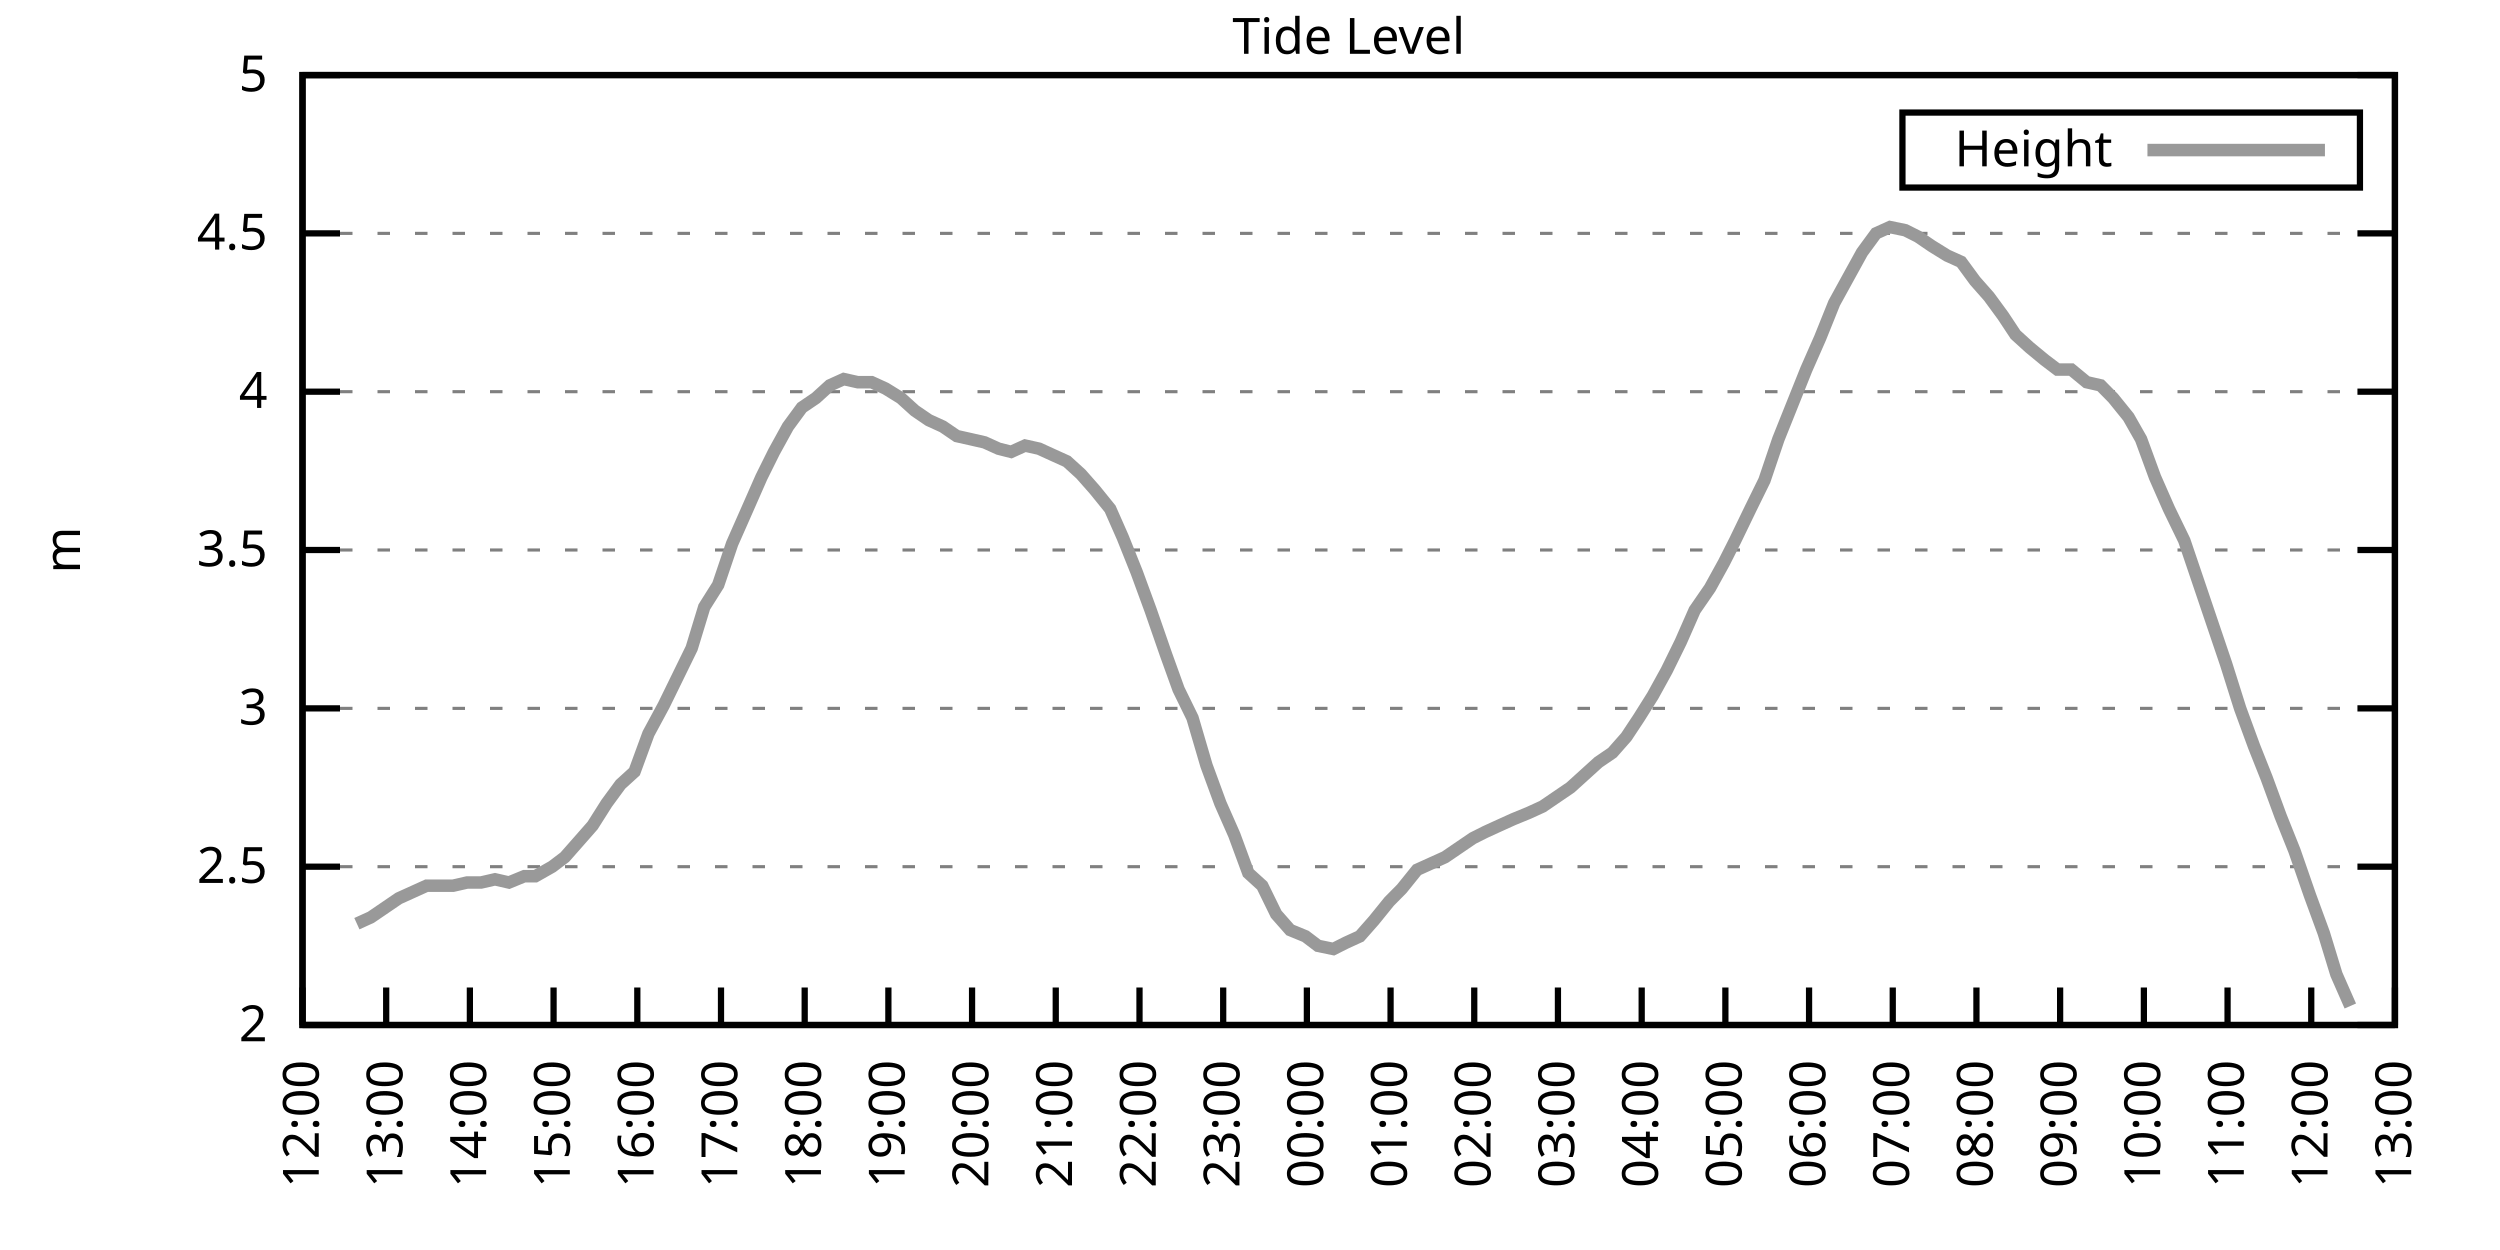
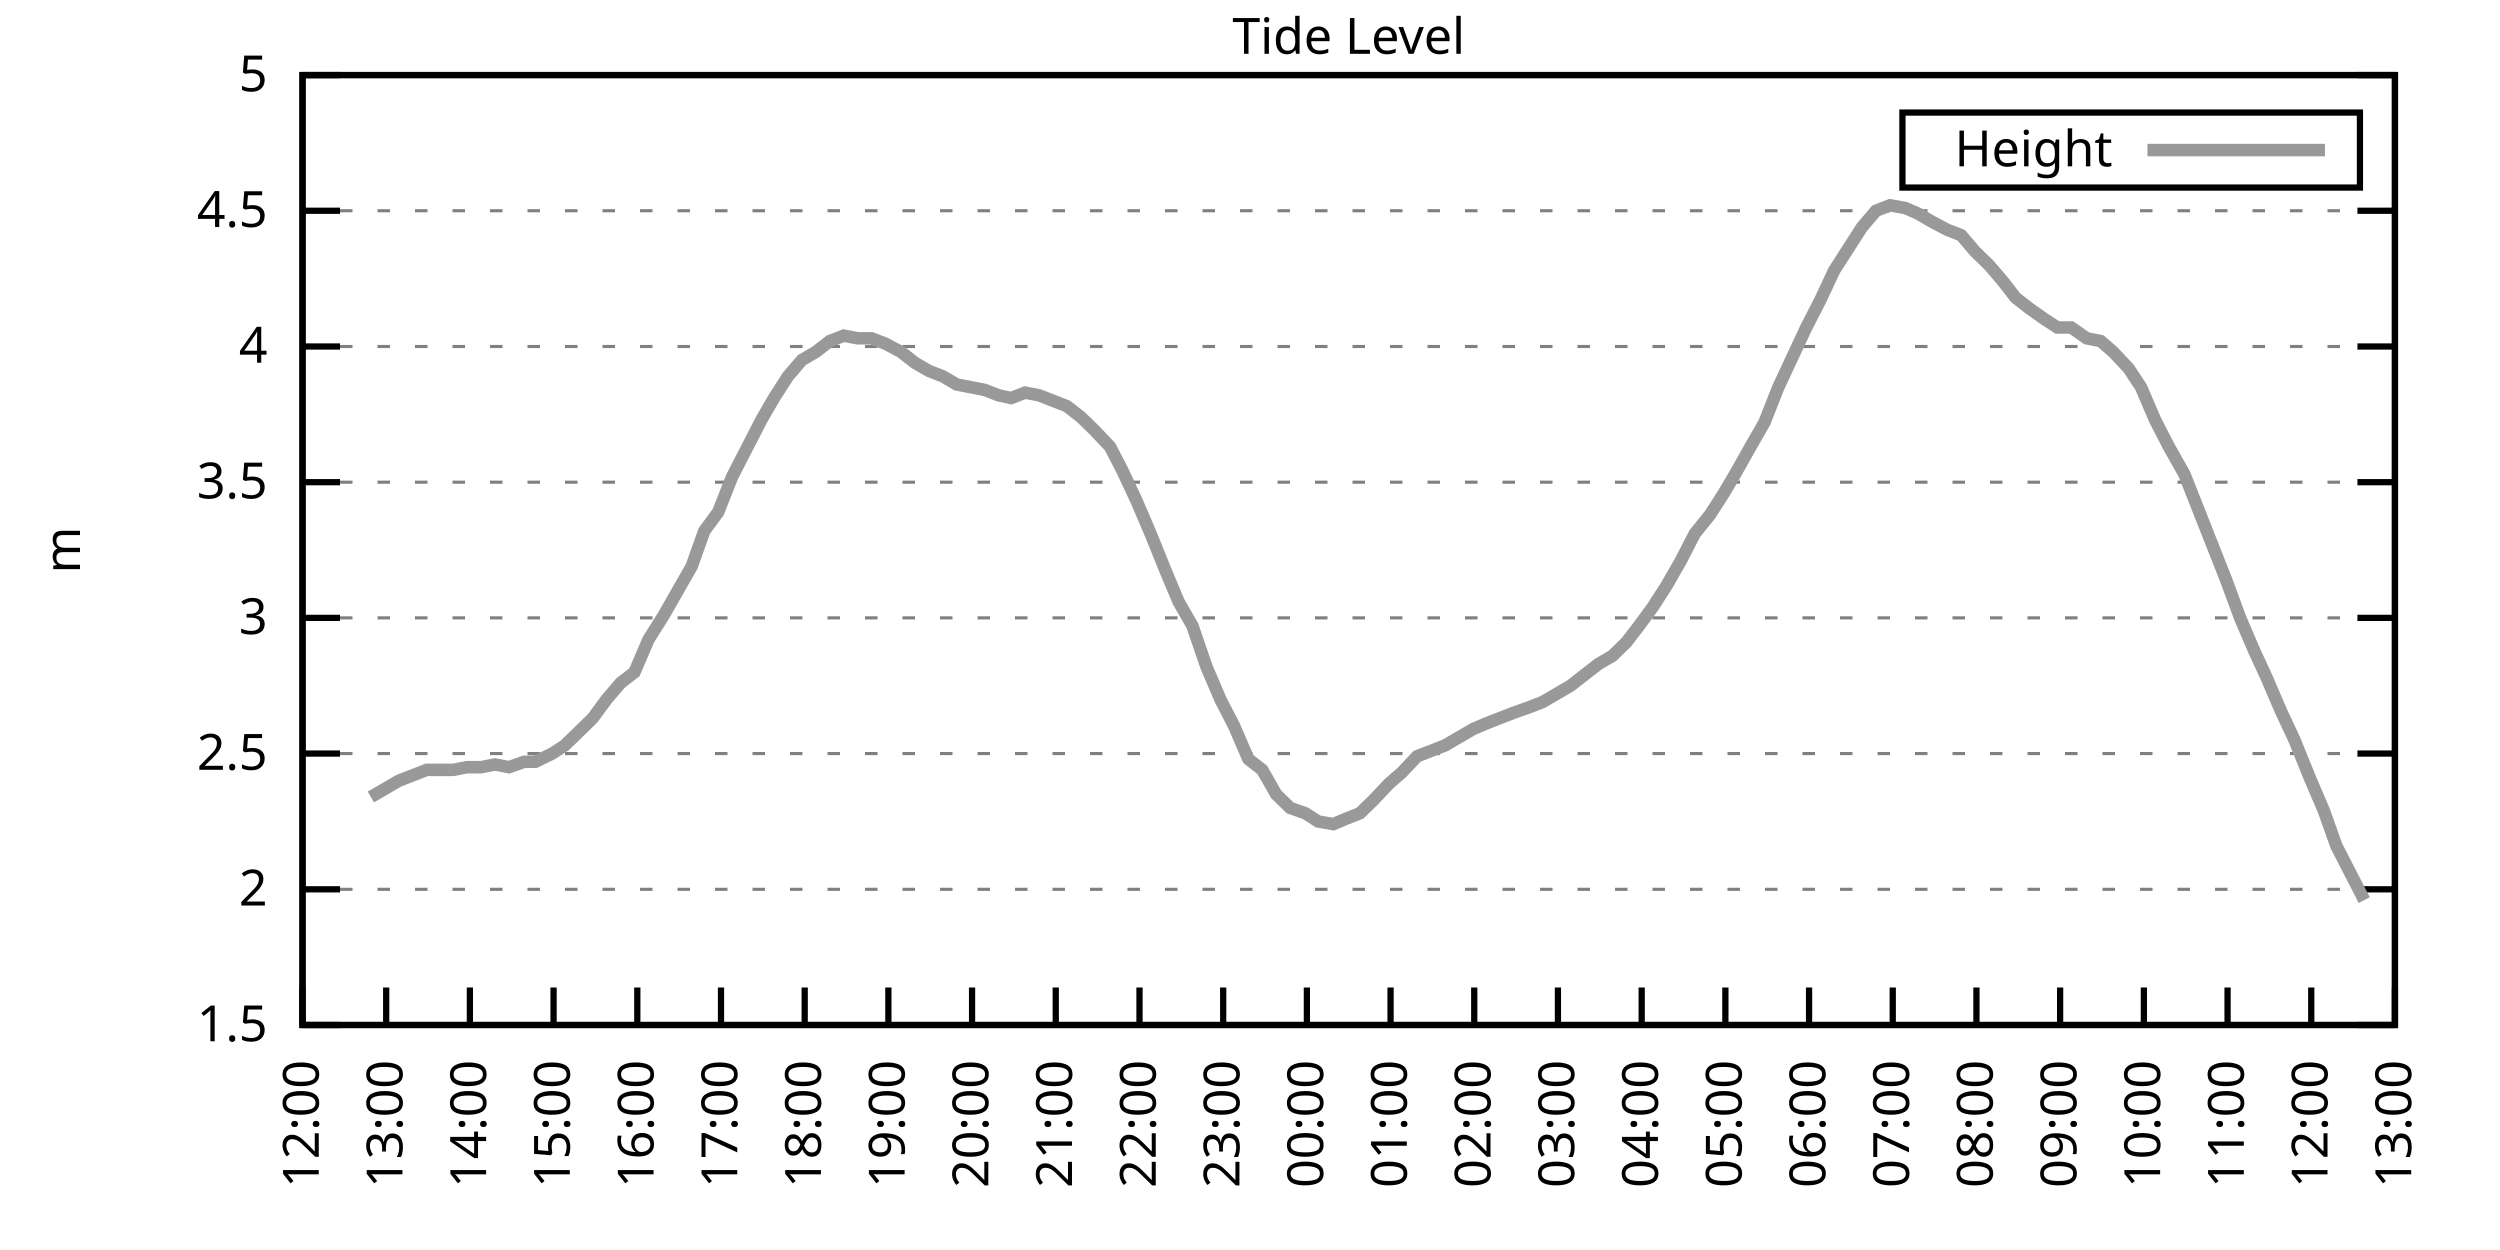
<svg xmlns="http://www.w3.org/2000/svg" xmlns:xlink="http://www.w3.org/1999/xlink" width="400" height="200" viewBox="0 0 400 200">
  <g id="gnuplot_canvas">
    <rect x="0" y="0" width="400" height="200" fill="none" />
    <defs>
      <circle id="gpDot" r="0.5" stroke-width="0.5" stroke="currentColor" />
      <path id="gpPt0" stroke-width="0.333" stroke="currentColor" d="M-1,0 h2 M0,-1 v2" />
      <path id="gpPt1" stroke-width="0.333" stroke="currentColor" d="M-1,-1 L1,1 M1,-1 L-1,1" />
      <path id="gpPt2" stroke-width="0.333" stroke="currentColor" d="M-1,0 L1,0 M0,-1 L0,1 M-1,-1 L1,1 M-1,1 L1,-1" />
      <rect id="gpPt3" stroke-width="0.333" stroke="currentColor" x="-1" y="-1" width="2" height="2" />
      <rect id="gpPt4" stroke-width="0.333" stroke="currentColor" fill="currentColor" x="-1" y="-1" width="2" height="2" />
      <circle id="gpPt5" stroke-width="0.333" stroke="currentColor" cx="0" cy="0" r="1" />
      <use xlink:href="#gpPt5" id="gpPt6" fill="currentColor" stroke="none" />
      <path id="gpPt7" stroke-width="0.333" stroke="currentColor" d="M0,-1.33 L-1.33,0.67 L1.33,0.67 z" />
      <use xlink:href="#gpPt7" id="gpPt8" fill="currentColor" stroke="none" />
      <use xlink:href="#gpPt7" id="gpPt9" stroke="currentColor" transform="rotate(180)" />
      <use xlink:href="#gpPt9" id="gpPt10" fill="currentColor" stroke="none" />
      <use xlink:href="#gpPt3" id="gpPt11" stroke="currentColor" transform="rotate(45)" />
      <use xlink:href="#gpPt11" id="gpPt12" fill="currentColor" stroke="none" />
      <path id="gpPt13" stroke-width="0.333" stroke="currentColor" d="M0,1.330 L1.265,0.411 L0.782,-1.067 L-0.782,-1.076 L-1.265,0.411 z" />
      <use xlink:href="#gpPt13" id="gpPt14" fill="currentColor" stroke="none" />
      <filter id="textbox" filterUnits="objectBoundingBox" x="0" y="0" height="1" width="1">
        <feFlood flood-color="white" flood-opacity="1" result="bgnd" />
        <feComposite in="SourceGraphic" in2="bgnd" operator="atop" />
      </filter>
      <filter id="greybox" filterUnits="objectBoundingBox" x="0" y="0" height="1" width="1">
        <feFlood flood-color="lightgrey" flood-opacity="1" result="grey" />
        <feComposite in="SourceGraphic" in2="grey" operator="atop" />
      </filter>
    </defs>
    <g fill="none" color="white" stroke="currentColor" stroke-width="1.00" stroke-linecap="butt" stroke-linejoin="miter">
</g>
    <g fill="none" color="black" stroke="currentColor" stroke-width="1.00" stroke-linecap="butt" stroke-linejoin="miter">
      <g stroke="none" shape-rendering="crispEdges">
        <polygon fill="rgb(255, 255, 255)" points="48.40,164.00 383.18,164.00 383.18,12.02 48.40,12.02 " />
      </g>
    </g>
    <g fill="none" color="black" stroke="currentColor" stroke-width="1.00" stroke-linecap="butt" stroke-linejoin="miter">
</g>
    <g fill="none" color="black" stroke="black" stroke-width="0.50" stroke-linecap="butt" stroke-linejoin="miter">
</g>
    <g fill="none" color="gray" stroke="currentColor" stroke-width="0.50" stroke-linecap="butt" stroke-linejoin="miter">
      <path stroke="gray" stroke-dasharray="2,4" class="gridline" d="M48.40,164.00 L383.19,164.00  " />
    </g>
    <g fill="none" color="gray" stroke="gray" stroke-width="1.00" stroke-linecap="butt" stroke-linejoin="miter">
</g>
    <g fill="none" color="black" stroke="currentColor" stroke-width="1.00" stroke-linecap="butt" stroke-linejoin="miter">
      <path stroke="black" d="M48.40,164.00 L54.40,164.00 M383.19,164.00 L377.19,164.00  " />
      <g transform="translate(42.80,166.60)" stroke="none" fill="black" font-family="Sans" font-size="8.00" text-anchor="end">
        <text>
+           <tspan font-family="Sans"> 1.5</tspan>
+         </text>
+       </g>
+     </g>
+     <g fill="none" color="black" stroke="currentColor" stroke-width="1.00" stroke-linecap="butt" stroke-linejoin="miter">
+ </g>
+     <g fill="none" color="black" stroke="black" stroke-width="0.50" stroke-linecap="butt" stroke-linejoin="miter">
+ </g>
+     <g fill="none" color="gray" stroke="currentColor" stroke-width="0.50" stroke-linecap="butt" stroke-linejoin="miter">
+       <path stroke="gray" stroke-dasharray="2,4" class="gridline" d="M48.40,142.29 L383.19,142.29  " />
+     </g>
+     <g fill="none" color="gray" stroke="gray" stroke-width="1.00" stroke-linecap="butt" stroke-linejoin="miter">
+ </g>
+     <g fill="none" color="black" stroke="currentColor" stroke-width="1.00" stroke-linecap="butt" stroke-linejoin="miter">
+       <path stroke="black" d="M48.40,142.29 L54.40,142.29 M383.19,142.29 L377.19,142.29  " />
+       <g transform="translate(42.80,144.89)" stroke="none" fill="black" font-family="Sans" font-size="8.00" text-anchor="end">
+         <text>
          <tspan font-family="Sans"> 2</tspan>
        </text>
      </g>
    </g>
    <g fill="none" color="black" stroke="currentColor" stroke-width="1.00" stroke-linecap="butt" stroke-linejoin="miter">
</g>
    <g fill="none" color="black" stroke="black" stroke-width="0.50" stroke-linecap="butt" stroke-linejoin="miter">
</g>
    <g fill="none" color="gray" stroke="currentColor" stroke-width="0.50" stroke-linecap="butt" stroke-linejoin="miter">
-       <path stroke="gray" stroke-dasharray="2,4" class="gridline" d="M48.40,138.67 L383.19,138.67  " />
-     </g>
-     <g fill="none" color="gray" stroke="gray" stroke-width="1.00" stroke-linecap="butt" stroke-linejoin="miter">
- </g>
-     <g fill="none" color="black" stroke="currentColor" stroke-width="1.00" stroke-linecap="butt" stroke-linejoin="miter">
-       <path stroke="black" d="M48.40,138.67 L54.40,138.67 M383.19,138.67 L377.19,138.67  " />
-       <g transform="translate(42.80,141.27)" stroke="none" fill="black" font-family="Sans" font-size="8.00" text-anchor="end">
+       <path stroke="gray" stroke-dasharray="2,4" class="gridline" d="M48.40,120.57 L383.19,120.57  " />
+     </g>
+     <g fill="none" color="gray" stroke="gray" stroke-width="1.00" stroke-linecap="butt" stroke-linejoin="miter">
+ </g>
+     <g fill="none" color="black" stroke="currentColor" stroke-width="1.00" stroke-linecap="butt" stroke-linejoin="miter">
+       <path stroke="black" d="M48.40,120.57 L54.40,120.57 M383.19,120.57 L377.19,120.57  " />
+       <g transform="translate(42.80,123.17)" stroke="none" fill="black" font-family="Sans" font-size="8.00" text-anchor="end">
        <text>
          <tspan font-family="Sans"> 2.5</tspan>
        </text>
      </g>
    </g>
    <g fill="none" color="black" stroke="currentColor" stroke-width="1.00" stroke-linecap="butt" stroke-linejoin="miter">
</g>
    <g fill="none" color="black" stroke="black" stroke-width="0.50" stroke-linecap="butt" stroke-linejoin="miter">
</g>
    <g fill="none" color="gray" stroke="currentColor" stroke-width="0.50" stroke-linecap="butt" stroke-linejoin="miter">
-       <path stroke="gray" stroke-dasharray="2,4" class="gridline" d="M48.40,113.34 L383.19,113.34  " />
-     </g>
-     <g fill="none" color="gray" stroke="gray" stroke-width="1.00" stroke-linecap="butt" stroke-linejoin="miter">
- </g>
-     <g fill="none" color="black" stroke="currentColor" stroke-width="1.00" stroke-linecap="butt" stroke-linejoin="miter">
-       <path stroke="black" d="M48.40,113.34 L54.40,113.34 M383.19,113.34 L377.19,113.34  " />
-       <g transform="translate(42.80,115.94)" stroke="none" fill="black" font-family="Sans" font-size="8.00" text-anchor="end">
+       <path stroke="gray" stroke-dasharray="2,4" class="gridline" d="M48.40,98.86 L383.19,98.86  " />
+     </g>
+     <g fill="none" color="gray" stroke="gray" stroke-width="1.00" stroke-linecap="butt" stroke-linejoin="miter">
+ </g>
+     <g fill="none" color="black" stroke="currentColor" stroke-width="1.00" stroke-linecap="butt" stroke-linejoin="miter">
+       <path stroke="black" d="M48.40,98.86 L54.40,98.86 M383.19,98.86 L377.19,98.86  " />
+       <g transform="translate(42.80,101.46)" stroke="none" fill="black" font-family="Sans" font-size="8.00" text-anchor="end">
        <text>
          <tspan font-family="Sans"> 3</tspan>
        </text>
      </g>
    </g>
    <g fill="none" color="black" stroke="currentColor" stroke-width="1.00" stroke-linecap="butt" stroke-linejoin="miter">
</g>
    <g fill="none" color="black" stroke="black" stroke-width="0.50" stroke-linecap="butt" stroke-linejoin="miter">
</g>
    <g fill="none" color="gray" stroke="currentColor" stroke-width="0.50" stroke-linecap="butt" stroke-linejoin="miter">
-       <path stroke="gray" stroke-dasharray="2,4" class="gridline" d="M48.40,88.00 L383.19,88.00  " />
-     </g>
-     <g fill="none" color="gray" stroke="gray" stroke-width="1.00" stroke-linecap="butt" stroke-linejoin="miter">
- </g>
-     <g fill="none" color="black" stroke="currentColor" stroke-width="1.00" stroke-linecap="butt" stroke-linejoin="miter">
-       <path stroke="black" d="M48.40,88.00 L54.40,88.00 M383.19,88.00 L377.19,88.00  " />
-       <g transform="translate(42.80,90.60)" stroke="none" fill="black" font-family="Sans" font-size="8.00" text-anchor="end">
+       <path stroke="gray" stroke-dasharray="2,4" class="gridline" d="M48.40,77.15 L383.19,77.15  " />
+     </g>
+     <g fill="none" color="gray" stroke="gray" stroke-width="1.00" stroke-linecap="butt" stroke-linejoin="miter">
+ </g>
+     <g fill="none" color="black" stroke="currentColor" stroke-width="1.00" stroke-linecap="butt" stroke-linejoin="miter">
+       <path stroke="black" d="M48.40,77.15 L54.40,77.15 M383.19,77.15 L377.19,77.15  " />
+       <g transform="translate(42.80,79.75)" stroke="none" fill="black" font-family="Sans" font-size="8.00" text-anchor="end">
        <text>
          <tspan font-family="Sans"> 3.5</tspan>
        </text>
      </g>
    </g>
    <g fill="none" color="black" stroke="currentColor" stroke-width="1.00" stroke-linecap="butt" stroke-linejoin="miter">
</g>
    <g fill="none" color="black" stroke="black" stroke-width="0.50" stroke-linecap="butt" stroke-linejoin="miter">
</g>
    <g fill="none" color="gray" stroke="currentColor" stroke-width="0.50" stroke-linecap="butt" stroke-linejoin="miter">
-       <path stroke="gray" stroke-dasharray="2,4" class="gridline" d="M48.40,62.67 L383.19,62.67  " />
-     </g>
-     <g fill="none" color="gray" stroke="gray" stroke-width="1.00" stroke-linecap="butt" stroke-linejoin="miter">
- </g>
-     <g fill="none" color="black" stroke="currentColor" stroke-width="1.00" stroke-linecap="butt" stroke-linejoin="miter">
-       <path stroke="black" d="M48.40,62.67 L54.40,62.67 M383.19,62.67 L377.19,62.67  " />
-       <g transform="translate(42.80,65.27)" stroke="none" fill="black" font-family="Sans" font-size="8.00" text-anchor="end">
+       <path stroke="gray" stroke-dasharray="2,4" class="gridline" d="M48.40,55.44 L383.19,55.44  " />
+     </g>
+     <g fill="none" color="gray" stroke="gray" stroke-width="1.00" stroke-linecap="butt" stroke-linejoin="miter">
+ </g>
+     <g fill="none" color="black" stroke="currentColor" stroke-width="1.00" stroke-linecap="butt" stroke-linejoin="miter">
+       <path stroke="black" d="M48.40,55.44 L54.40,55.44 M383.19,55.44 L377.19,55.44  " />
+       <g transform="translate(42.80,58.04)" stroke="none" fill="black" font-family="Sans" font-size="8.00" text-anchor="end">
        <text>
          <tspan font-family="Sans"> 4</tspan>
        </text>
      </g>
    </g>
    <g fill="none" color="black" stroke="currentColor" stroke-width="1.00" stroke-linecap="butt" stroke-linejoin="miter">
</g>
    <g fill="none" color="black" stroke="black" stroke-width="0.50" stroke-linecap="butt" stroke-linejoin="miter">
</g>
    <g fill="none" color="gray" stroke="currentColor" stroke-width="0.50" stroke-linecap="butt" stroke-linejoin="miter">
-       <path stroke="gray" stroke-dasharray="2,4" class="gridline" d="M48.40,37.34 L383.19,37.34  " />
-     </g>
-     <g fill="none" color="gray" stroke="gray" stroke-width="1.00" stroke-linecap="butt" stroke-linejoin="miter">
- </g>
-     <g fill="none" color="black" stroke="currentColor" stroke-width="1.00" stroke-linecap="butt" stroke-linejoin="miter">
-       <path stroke="black" d="M48.40,37.34 L54.40,37.34 M383.19,37.34 L377.19,37.34  " />
-       <g transform="translate(42.80,39.94)" stroke="none" fill="black" font-family="Sans" font-size="8.00" text-anchor="end">
+       <path stroke="gray" stroke-dasharray="2,4" class="gridline" d="M48.40,33.72 L383.19,33.72  " />
+     </g>
+     <g fill="none" color="gray" stroke="gray" stroke-width="1.00" stroke-linecap="butt" stroke-linejoin="miter">
+ </g>
+     <g fill="none" color="black" stroke="currentColor" stroke-width="1.00" stroke-linecap="butt" stroke-linejoin="miter">
+       <path stroke="black" d="M48.40,33.72 L54.40,33.72 M383.19,33.72 L377.19,33.72  " />
+       <g transform="translate(42.80,36.32)" stroke="none" fill="black" font-family="Sans" font-size="8.00" text-anchor="end">
        <text>
          <tspan font-family="Sans"> 4.5</tspan>
        </text>
      </g>
    </g>
    <g fill="none" color="black" stroke="currentColor" stroke-width="1.00" stroke-linecap="butt" stroke-linejoin="miter">
</g>
    <g fill="none" color="black" stroke="black" stroke-width="0.50" stroke-linecap="butt" stroke-linejoin="miter">
</g>
    <g fill="none" color="gray" stroke="currentColor" stroke-width="0.50" stroke-linecap="butt" stroke-linejoin="miter">
      <path stroke="gray" stroke-dasharray="2,4" class="gridline" d="M48.40,12.01 L383.19,12.01  " />
    </g>
    <g fill="none" color="gray" stroke="gray" stroke-width="1.00" stroke-linecap="butt" stroke-linejoin="miter">
</g>
    <g fill="none" color="black" stroke="currentColor" stroke-width="1.00" stroke-linecap="butt" stroke-linejoin="miter">
      <path stroke="black" d="M48.40,12.01 L54.40,12.01 M383.19,12.01 L377.19,12.01  " />
      <g transform="translate(42.80,14.61)" stroke="none" fill="black" font-family="Sans" font-size="8.00" text-anchor="end">
        <text>
          <tspan font-family="Sans"> 5</tspan>
        </text>
      </g>
    </g>
    <g fill="none" color="black" stroke="currentColor" stroke-width="1.00" stroke-linecap="butt" stroke-linejoin="miter">
      <path stroke="black" d="M48.40,164.00 L48.40,158.00  " />
      <g transform="translate(51.00,169.60) rotate(270.00)" stroke="none" fill="black" font-family="Sans" font-size="8.00" text-anchor="end">
        <text>
          <tspan font-family="Sans">12:00</tspan>
        </text>
      </g>
    </g>
    <g fill="none" color="black" stroke="currentColor" stroke-width="1.00" stroke-linecap="butt" stroke-linejoin="miter">
      <path stroke="black" d="M61.79,164.00 L61.79,158.00  " />
      <g transform="translate(64.39,169.60) rotate(270.00)" stroke="none" fill="black" font-family="Sans" font-size="8.00" text-anchor="end">
        <text>
          <tspan font-family="Sans">13:00</tspan>
        </text>
      </g>
    </g>
    <g fill="none" color="black" stroke="currentColor" stroke-width="1.00" stroke-linecap="butt" stroke-linejoin="miter">
      <path stroke="black" d="M75.18,164.00 L75.18,158.00  " />
      <g transform="translate(77.78,169.60) rotate(270.00)" stroke="none" fill="black" font-family="Sans" font-size="8.00" text-anchor="end">
        <text>
          <tspan font-family="Sans">14:00</tspan>
        </text>
      </g>
    </g>
    <g fill="none" color="black" stroke="currentColor" stroke-width="1.00" stroke-linecap="butt" stroke-linejoin="miter">
      <path stroke="black" d="M88.57,164.00 L88.57,158.00  " />
      <g transform="translate(91.17,169.60) rotate(270.00)" stroke="none" fill="black" font-family="Sans" font-size="8.00" text-anchor="end">
        <text>
          <tspan font-family="Sans">15:00</tspan>
        </text>
      </g>
    </g>
    <g fill="none" color="black" stroke="currentColor" stroke-width="1.00" stroke-linecap="butt" stroke-linejoin="miter">
      <path stroke="black" d="M101.97,164.00 L101.97,158.00  " />
      <g transform="translate(104.57,169.60) rotate(270.00)" stroke="none" fill="black" font-family="Sans" font-size="8.00" text-anchor="end">
        <text>
          <tspan font-family="Sans">16:00</tspan>
        </text>
      </g>
    </g>
    <g fill="none" color="black" stroke="currentColor" stroke-width="1.00" stroke-linecap="butt" stroke-linejoin="miter">
      <path stroke="black" d="M115.36,164.00 L115.36,158.00  " />
      <g transform="translate(117.96,169.60) rotate(270.00)" stroke="none" fill="black" font-family="Sans" font-size="8.00" text-anchor="end">
        <text>
          <tspan font-family="Sans">17:00</tspan>
        </text>
      </g>
    </g>
    <g fill="none" color="black" stroke="currentColor" stroke-width="1.00" stroke-linecap="butt" stroke-linejoin="miter">
      <path stroke="black" d="M128.75,164.00 L128.75,158.00  " />
      <g transform="translate(131.35,169.60) rotate(270.00)" stroke="none" fill="black" font-family="Sans" font-size="8.00" text-anchor="end">
        <text>
          <tspan font-family="Sans">18:00</tspan>
        </text>
      </g>
    </g>
    <g fill="none" color="black" stroke="currentColor" stroke-width="1.00" stroke-linecap="butt" stroke-linejoin="miter">
      <path stroke="black" d="M142.14,164.00 L142.14,158.00  " />
      <g transform="translate(144.74,169.60) rotate(270.00)" stroke="none" fill="black" font-family="Sans" font-size="8.00" text-anchor="end">
        <text>
          <tspan font-family="Sans">19:00</tspan>
        </text>
      </g>
    </g>
    <g fill="none" color="black" stroke="currentColor" stroke-width="1.00" stroke-linecap="butt" stroke-linejoin="miter">
      <path stroke="black" d="M155.53,164.00 L155.53,158.00  " />
      <g transform="translate(158.13,169.60) rotate(270.00)" stroke="none" fill="black" font-family="Sans" font-size="8.00" text-anchor="end">
        <text>
          <tspan font-family="Sans">20:00</tspan>
        </text>
      </g>
    </g>
    <g fill="none" color="black" stroke="currentColor" stroke-width="1.00" stroke-linecap="butt" stroke-linejoin="miter">
      <path stroke="black" d="M168.92,164.00 L168.92,158.00  " />
      <g transform="translate(171.52,169.60) rotate(270.00)" stroke="none" fill="black" font-family="Sans" font-size="8.00" text-anchor="end">
        <text>
          <tspan font-family="Sans">21:00</tspan>
        </text>
      </g>
    </g>
    <g fill="none" color="black" stroke="currentColor" stroke-width="1.00" stroke-linecap="butt" stroke-linejoin="miter">
      <path stroke="black" d="M182.32,164.00 L182.32,158.00  " />
      <g transform="translate(184.92,169.60) rotate(270.00)" stroke="none" fill="black" font-family="Sans" font-size="8.00" text-anchor="end">
        <text>
          <tspan font-family="Sans">22:00</tspan>
        </text>
      </g>
    </g>
    <g fill="none" color="black" stroke="currentColor" stroke-width="1.00" stroke-linecap="butt" stroke-linejoin="miter">
      <path stroke="black" d="M195.71,164.00 L195.71,158.00  " />
      <g transform="translate(198.31,169.60) rotate(270.00)" stroke="none" fill="black" font-family="Sans" font-size="8.00" text-anchor="end">
        <text>
          <tspan font-family="Sans">23:00</tspan>
        </text>
      </g>
    </g>
    <g fill="none" color="black" stroke="currentColor" stroke-width="1.00" stroke-linecap="butt" stroke-linejoin="miter">
      <path stroke="black" d="M209.10,164.00 L209.10,158.00  " />
      <g transform="translate(211.70,169.60) rotate(270.00)" stroke="none" fill="black" font-family="Sans" font-size="8.00" text-anchor="end">
        <text>
          <tspan font-family="Sans">00:00</tspan>
        </text>
      </g>
    </g>
    <g fill="none" color="black" stroke="currentColor" stroke-width="1.00" stroke-linecap="butt" stroke-linejoin="miter">
      <path stroke="black" d="M222.49,164.00 L222.49,158.00  " />
      <g transform="translate(225.09,169.60) rotate(270.00)" stroke="none" fill="black" font-family="Sans" font-size="8.00" text-anchor="end">
        <text>
          <tspan font-family="Sans">01:00</tspan>
        </text>
      </g>
    </g>
    <g fill="none" color="black" stroke="currentColor" stroke-width="1.00" stroke-linecap="butt" stroke-linejoin="miter">
      <path stroke="black" d="M235.88,164.00 L235.88,158.00  " />
      <g transform="translate(238.48,169.60) rotate(270.00)" stroke="none" fill="black" font-family="Sans" font-size="8.00" text-anchor="end">
        <text>
          <tspan font-family="Sans">02:00</tspan>
        </text>
      </g>
    </g>
    <g fill="none" color="black" stroke="currentColor" stroke-width="1.00" stroke-linecap="butt" stroke-linejoin="miter">
      <path stroke="black" d="M249.27,164.00 L249.27,158.00  " />
      <g transform="translate(251.87,169.60) rotate(270.00)" stroke="none" fill="black" font-family="Sans" font-size="8.00" text-anchor="end">
        <text>
          <tspan font-family="Sans">03:00</tspan>
        </text>
      </g>
    </g>
    <g fill="none" color="black" stroke="currentColor" stroke-width="1.00" stroke-linecap="butt" stroke-linejoin="miter">
      <path stroke="black" d="M262.67,164.00 L262.67,158.00  " />
      <g transform="translate(265.27,169.60) rotate(270.00)" stroke="none" fill="black" font-family="Sans" font-size="8.00" text-anchor="end">
        <text>
          <tspan font-family="Sans">04:00</tspan>
        </text>
      </g>
    </g>
    <g fill="none" color="black" stroke="currentColor" stroke-width="1.00" stroke-linecap="butt" stroke-linejoin="miter">
      <path stroke="black" d="M276.06,164.00 L276.06,158.00  " />
      <g transform="translate(278.66,169.60) rotate(270.00)" stroke="none" fill="black" font-family="Sans" font-size="8.00" text-anchor="end">
        <text>
          <tspan font-family="Sans">05:00</tspan>
        </text>
      </g>
    </g>
    <g fill="none" color="black" stroke="currentColor" stroke-width="1.00" stroke-linecap="butt" stroke-linejoin="miter">
      <path stroke="black" d="M289.45,164.00 L289.45,158.00  " />
      <g transform="translate(292.05,169.60) rotate(270.00)" stroke="none" fill="black" font-family="Sans" font-size="8.00" text-anchor="end">
        <text>
          <tspan font-family="Sans">06:00</tspan>
        </text>
      </g>
    </g>
    <g fill="none" color="black" stroke="currentColor" stroke-width="1.00" stroke-linecap="butt" stroke-linejoin="miter">
      <path stroke="black" d="M302.84,164.00 L302.84,158.00  " />
      <g transform="translate(305.44,169.60) rotate(270.00)" stroke="none" fill="black" font-family="Sans" font-size="8.00" text-anchor="end">
        <text>
          <tspan font-family="Sans">07:00</tspan>
        </text>
      </g>
    </g>
    <g fill="none" color="black" stroke="currentColor" stroke-width="1.00" stroke-linecap="butt" stroke-linejoin="miter">
      <path stroke="black" d="M316.23,164.00 L316.23,158.00  " />
      <g transform="translate(318.83,169.60) rotate(270.00)" stroke="none" fill="black" font-family="Sans" font-size="8.00" text-anchor="end">
        <text>
          <tspan font-family="Sans">08:00</tspan>
        </text>
      </g>
    </g>
    <g fill="none" color="black" stroke="currentColor" stroke-width="1.00" stroke-linecap="butt" stroke-linejoin="miter">
      <path stroke="black" d="M329.62,164.00 L329.62,158.00  " />
      <g transform="translate(332.22,169.60) rotate(270.00)" stroke="none" fill="black" font-family="Sans" font-size="8.00" text-anchor="end">
        <text>
          <tspan font-family="Sans">09:00</tspan>
        </text>
      </g>
    </g>
    <g fill="none" color="black" stroke="currentColor" stroke-width="1.00" stroke-linecap="butt" stroke-linejoin="miter">
      <path stroke="black" d="M343.02,164.00 L343.02,158.00  " />
      <g transform="translate(345.62,169.60) rotate(270.00)" stroke="none" fill="black" font-family="Sans" font-size="8.00" text-anchor="end">
        <text>
          <tspan font-family="Sans">10:00</tspan>
        </text>
      </g>
    </g>
    <g fill="none" color="black" stroke="currentColor" stroke-width="1.00" stroke-linecap="butt" stroke-linejoin="miter">
      <path stroke="black" d="M356.41,164.00 L356.41,158.00  " />
      <g transform="translate(359.01,169.60) rotate(270.00)" stroke="none" fill="black" font-family="Sans" font-size="8.00" text-anchor="end">
        <text>
          <tspan font-family="Sans">11:00</tspan>
        </text>
      </g>
    </g>
    <g fill="none" color="black" stroke="currentColor" stroke-width="1.00" stroke-linecap="butt" stroke-linejoin="miter">
      <path stroke="black" d="M369.80,164.00 L369.80,158.00  " />
      <g transform="translate(372.40,169.60) rotate(270.00)" stroke="none" fill="black" font-family="Sans" font-size="8.00" text-anchor="end">
        <text>
          <tspan font-family="Sans">12:00</tspan>
        </text>
      </g>
    </g>
    <g fill="none" color="black" stroke="currentColor" stroke-width="1.00" stroke-linecap="butt" stroke-linejoin="miter">
      <path stroke="black" d="M383.19,164.00 L383.19,158.00  " />
      <g transform="translate(385.79,169.60) rotate(270.00)" stroke="none" fill="black" font-family="Sans" font-size="8.00" text-anchor="end">
        <text>
          <tspan font-family="Sans">13:00</tspan>
        </text>
      </g>
    </g>
    <g fill="none" color="black" stroke="currentColor" stroke-width="1.00" stroke-linecap="butt" stroke-linejoin="miter">
</g>
    <g fill="none" color="black" stroke="currentColor" stroke-width="1.00" stroke-linecap="butt" stroke-linejoin="miter">
      <path stroke="black" d="M48.40,12.01 L48.40,164.00 L383.19,164.00 L383.19,12.01 L48.40,12.01 Z  " />
    </g>
    <g fill="none" color="black" stroke="currentColor" stroke-width="1.00" stroke-linecap="butt" stroke-linejoin="miter">
</g>
    <g fill="none" color="black" stroke="currentColor" stroke-width="1.00" stroke-linecap="butt" stroke-linejoin="miter">
      <path stroke="black" d="M304.39,30.01 L304.39,18.01 L377.59,18.01 L377.59,30.01 L304.39,30.01 Z  " />
    </g>
    <g id="Tide_level_plot_1">
      <g fill="none" color="white" stroke="black" stroke-width="2.00" stroke-linecap="butt" stroke-linejoin="miter">
</g>
      <g fill="none" color="black" stroke="currentColor" stroke-width="2.00" stroke-linecap="butt" stroke-linejoin="miter">
        <g transform="translate(337.99,26.61)" stroke="none" fill="black" font-family="Sans" font-size="8.00" text-anchor="end">
          <text>
            <tspan font-family="Sans">Height</tspan>
          </text>
        </g>
      </g>
      <g fill="none" color="black" stroke="currentColor" stroke-width="2.00" stroke-linecap="butt" stroke-linejoin="miter">
-         <path stroke="rgb(153, 153, 153)" d="M343.59,24.01 L371.99,24.01 M57.10,147.79 L59.34,146.77 L61.57,145.25 L63.80,143.73 L66.03,142.72 L68.26,141.71   L70.27,141.71 L72.50,141.71 L74.74,141.20 L76.97,141.20 L79.20,140.69 L81.43,141.20 L83.89,140.19 L85.67,140.19   L88.35,138.67 L90.36,137.15 L92.59,134.62 L94.82,132.08 L97.06,128.54 L99.29,125.50 L101.52,123.47 L103.75,117.39   L106.21,112.83 L108.44,108.27 L110.67,103.71 L112.68,97.12 L114.91,93.58 L117.14,86.99 L119.60,81.42 L121.83,76.35   L123.84,72.30 L126.07,68.25 L128.30,65.21 L130.54,63.69 L132.77,61.66 L135.00,60.65 L137.23,61.15 L139.46,61.15   L141.69,62.17 L144.15,63.69 L146.38,65.71 L148.61,67.23 L150.85,68.25 L153.08,69.77 L155.31,70.27 L157.54,70.78   L159.77,71.79 L161.78,72.30 L164.01,71.29 L166.25,71.79 L168.48,72.81 L170.71,73.82 L172.94,75.85 L175.17,78.38   L177.63,81.42 L179.64,85.98 L181.87,91.55 L184.10,97.63 L186.56,104.72 L188.57,110.30 L190.80,114.86 L193.03,122.46   L195.26,128.54 L197.49,133.60 L199.73,139.68 L201.96,141.71 L204.19,146.27 L206.42,148.80 L208.88,149.81 L210.88,151.33   L213.34,151.84 L215.35,150.83 L217.58,149.81 L219.81,147.28 L222.27,144.24 L224.28,142.21 L226.73,139.17 L228.96,138.16   L231.20,137.15 L233.43,135.63 L235.66,134.11 L237.67,133.10 L239.90,132.08 L242.13,131.07 L244.59,130.06 L246.82,129.04   L249.05,127.52 L251.28,126.00 L253.51,123.98 L255.75,121.95 L257.98,120.43 L260.21,117.90 L262.22,114.86 L264.45,111.31   L266.68,107.26 L268.92,102.70 L271.15,97.63 L273.60,94.08 L275.83,90.03 L277.62,86.49 L280.07,81.42 L282.31,76.86   L284.54,70.27 L286.77,64.70 L289.00,59.13 L291.23,54.06 L293.47,48.49 L295.70,44.43 L297.93,40.38 L300.16,37.34   L302.39,36.33 L304.85,36.84 L306.86,37.85 L309.09,39.37 L311.54,40.89 L313.78,41.90 L316.01,44.94 L318.24,47.47   L320.47,50.51 L322.48,53.55 L324.71,55.58 L327.17,57.61 L329.18,59.13 L331.41,59.13 L333.86,61.15 L336.10,61.66   L338.10,63.69 L340.56,66.73 L342.57,70.27 L344.80,76.35 L347.03,81.42 L349.49,86.49 L351.72,93.07 L353.95,99.66   L356.18,106.24 L358.42,113.34 L360.65,119.42 L362.66,124.48 L364.89,130.56 L367.12,136.14 L369.58,143.23 L371.81,149.31   L373.82,155.89 L376.05,160.96  " />
+         <path stroke="rgb(153, 153, 153)" d="M343.59,24.01 L371.99,24.01 M59.34,127.52 L61.57,126.22 L63.80,124.92 L66.03,124.05 L68.26,123.18 L70.27,123.18   L72.50,123.18 L74.74,122.75 L76.97,122.75 L79.20,122.31 L81.43,122.75 L83.89,121.88 L85.67,121.88 L88.35,120.57   L90.36,119.27 L92.59,117.10 L94.82,114.93 L97.06,111.89 L99.29,109.28 L101.52,107.55 L103.75,102.34 L106.21,98.43   L108.44,94.52 L110.67,90.61 L112.68,84.97 L114.91,81.93 L117.14,76.28 L119.60,71.50 L121.83,67.16 L123.84,63.69   L126.07,60.21 L128.30,57.61 L130.54,56.30 L132.77,54.57 L135.00,53.70 L137.23,54.13 L139.46,54.13 L141.69,55.00   L144.15,56.30 L146.38,58.04 L148.61,59.34 L150.85,60.21 L153.08,61.52 L155.31,61.95 L157.54,62.38 L159.77,63.25   L161.78,63.69 L164.01,62.82 L166.25,63.25 L168.48,64.12 L170.71,64.99 L172.94,66.73 L175.17,68.90 L177.63,71.50   L179.64,75.41 L181.87,80.19 L184.10,85.40 L186.56,91.48 L188.57,96.26 L190.80,100.16 L193.03,106.68 L195.26,111.89   L197.49,116.23 L199.73,121.44 L201.96,123.18 L204.19,127.09 L206.42,129.26 L208.88,130.13 L210.88,131.43 L213.34,131.86   L215.35,131.00 L217.58,130.13 L219.81,127.96 L222.27,125.35 L224.28,123.61 L226.73,121.01 L228.96,120.14 L231.20,119.27   L233.43,117.97 L235.66,116.67 L237.67,115.80 L239.90,114.93 L242.13,114.06 L244.59,113.19 L246.82,112.32 L249.05,111.02   L251.28,109.72 L253.51,107.98 L255.75,106.24 L257.98,104.94 L260.21,102.77 L262.22,100.16 L264.45,97.12 L266.68,93.65   L268.92,89.74 L271.15,85.40 L273.60,82.36 L275.83,78.89 L277.62,75.85 L280.07,71.50 L282.31,67.59 L284.54,61.95   L286.77,57.17 L289.00,52.40 L291.23,48.05 L293.47,43.28 L295.70,39.80 L297.93,36.33 L300.16,33.72 L302.39,32.85   L304.85,33.29 L306.86,34.16 L309.09,35.46 L311.54,36.76 L313.78,37.63 L316.01,40.24 L318.24,42.41 L320.47,45.01   L322.48,47.62 L324.71,49.36 L327.17,51.09 L329.18,52.40 L331.41,52.40 L333.86,54.13 L336.10,54.57 L338.10,56.30   L340.56,58.91 L342.57,61.95 L344.80,67.16 L347.03,71.50 L349.49,75.85 L351.72,81.49 L353.95,87.14 L356.18,92.78   L358.42,98.86 L360.65,104.07 L362.66,108.42 L364.89,113.63 L367.12,118.40 L369.58,124.48 L371.81,129.69 L373.82,135.34   L376.05,139.68 L378.28,144.02  " />
      </g>
    </g>
    <g fill="none" color="black" stroke="currentColor" stroke-width="2.00" stroke-linecap="butt" stroke-linejoin="miter">
</g>
    <g fill="none" color="black" stroke="black" stroke-width="1.00" stroke-linecap="butt" stroke-linejoin="miter">
</g>
    <g fill="none" color="black" stroke="currentColor" stroke-width="1.00" stroke-linecap="butt" stroke-linejoin="miter">
      <path stroke="black" d="M48.40,12.01 L48.40,164.00 L383.19,164.00 L383.19,12.01 L48.40,12.01 Z  " />
      <g transform="translate(12.80,88.01) rotate(270.00)" stroke="none" fill="black" font-family="Sans" font-size="8.00" text-anchor="middle">
        <text>
          <tspan font-family="Sans">m</tspan>
        </text>
      </g>
    </g>
    <g fill="none" color="black" stroke="currentColor" stroke-width="1.00" stroke-linecap="butt" stroke-linejoin="miter">
</g>
    <g fill="none" color="black" stroke="currentColor" stroke-width="1.00" stroke-linecap="butt" stroke-linejoin="miter">
      <g transform="translate(215.79,8.61)" stroke="none" fill="black" font-family="Sans" font-size="8.00" text-anchor="middle">
        <text>
          <tspan font-family="Sans">Tide Level</tspan>
        </text>
      </g>
    </g>
    <g fill="none" color="black" stroke="currentColor" stroke-width="1.00" stroke-linecap="butt" stroke-linejoin="miter">
</g>
  </g>
</svg>
